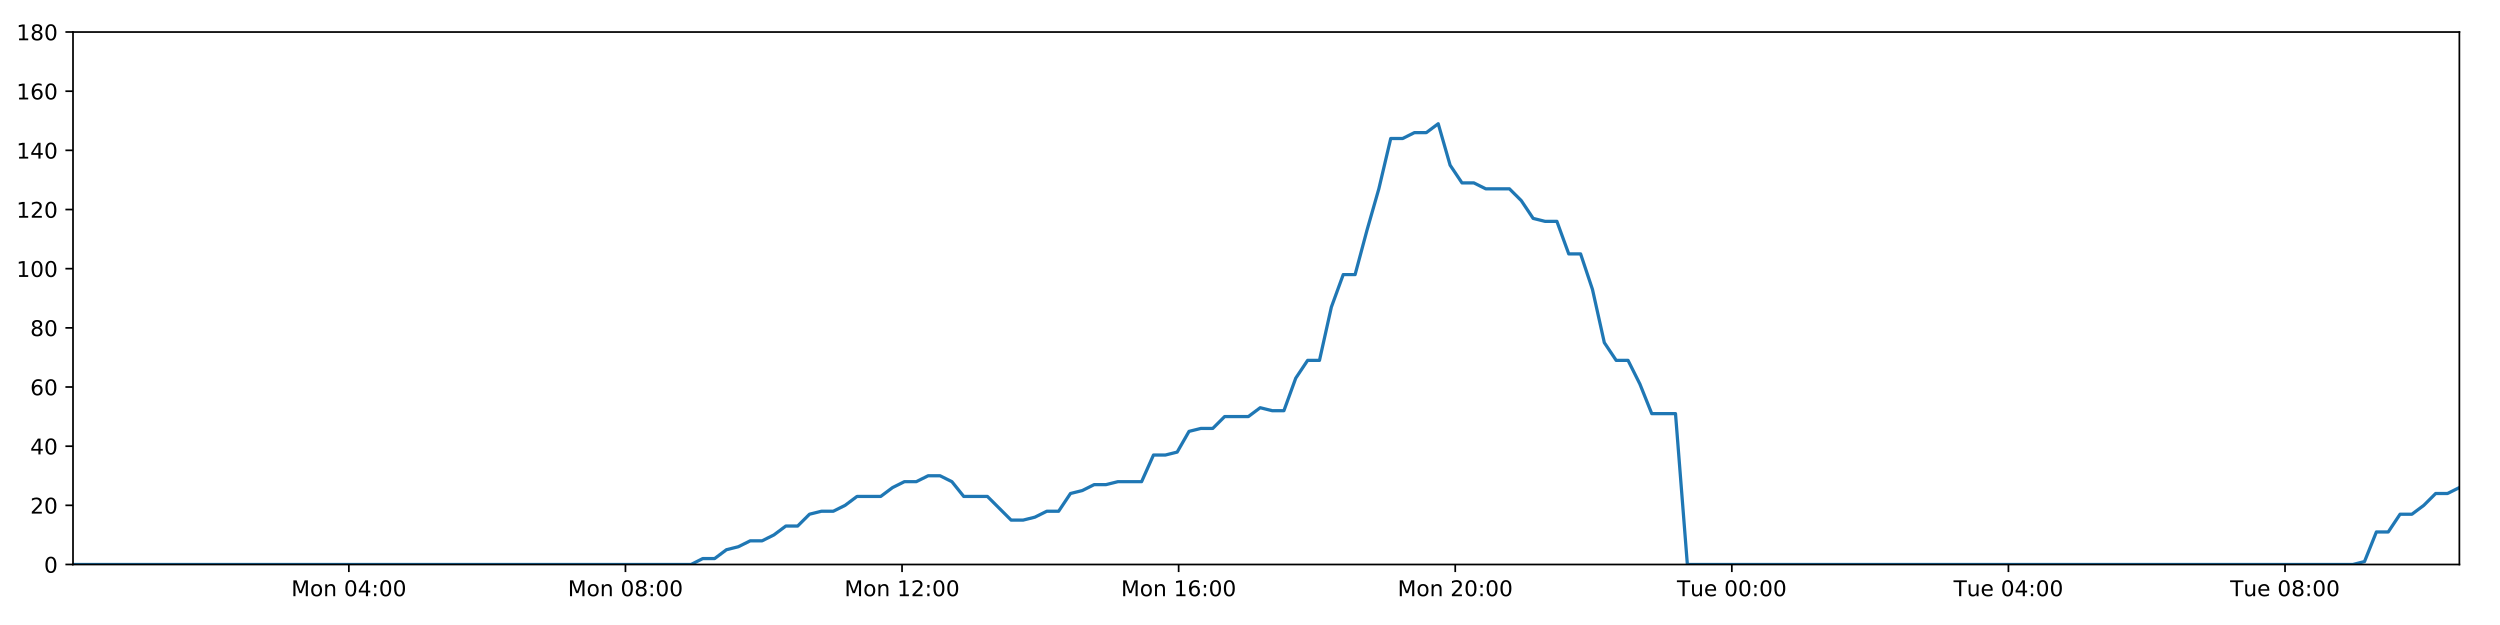
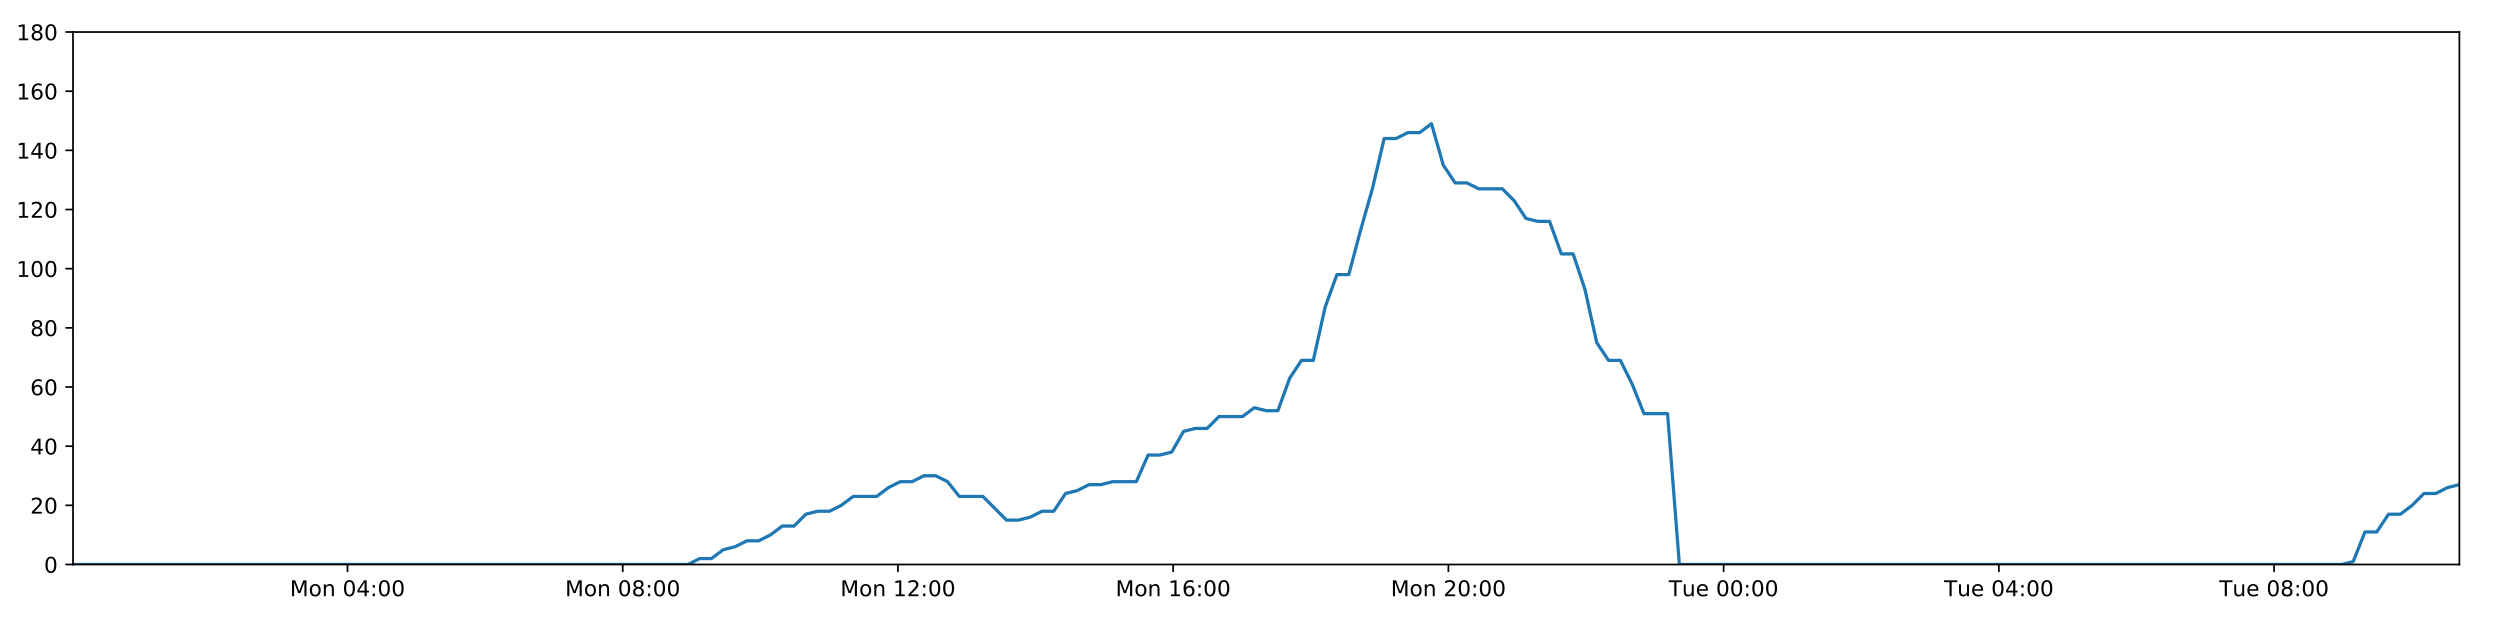
<svg xmlns="http://www.w3.org/2000/svg" xmlns:xlink="http://www.w3.org/1999/xlink" height="288pt" version="1.1" viewBox="0 0 1152 288" width="1152pt">
  <defs>
    <style type="text/css">
*{stroke-linecap:butt;stroke-linejoin:round;}
  </style>
  </defs>
  <g id="figure_1">
    <g id="patch_1">
      <path d="M 0 288  L 1152 288  L 1152 0  L 0 0  z " style="fill:#ffffff;" />
    </g>
    <g id="axes_1">
      <g id="patch_2">
        <path d="M 33.64 260.12  L 1133.28 260.12  L 1133.28 14.76  L 33.64 14.76  z " style="fill:#ffffff;" />
      </g>
      <g id="matplotlib.axis_1">
        <g id="xtick_1">
          <g id="line2d_1">
            <defs>
-               <path d="M 0 0  L 0 3.5  " id="me9e58a05b6" style="stroke:#000000;stroke-width:0.8;" />
-             </defs>
-             <g>
-               <use style="stroke:#000000;stroke-width:0.8;" x="160.753" xlink:href="#me9e58a05b6" y="260.12" />
+               <path d="M 0 0  L 0 3.5  " id="m4ed15669d1" style="stroke:#000000;stroke-width:0.8;" />
+             </defs>
+             <g>
+               <use style="stroke:#000000;stroke-width:0.8;" x="160.124" xlink:href="#m4ed15669d1" y="260.12" />
            </g>
          </g>
          <g id="text_1">
            <defs>
              <path d="M 9.812 72.906  L 24.516 72.906  L 43.109 23.297  L 61.812 72.906  L 76.516 72.906  L 76.516 0  L 66.891 0  L 66.891 64.016  L 48.094 14.016  L 38.188 14.016  L 19.391 64.016  L 19.391 0  L 9.812 0  z " id="DejaVuSans-77" />
              <path d="M 30.609 48.391  Q 23.391 48.391 19.188 42.75  Q 14.984 37.109 14.984 27.297  Q 14.984 17.484 19.156 11.844  Q 23.344 6.203 30.609 6.203  Q 37.797 6.203 41.984 11.859  Q 46.188 17.531 46.188 27.297  Q 46.188 37.016 41.984 42.703  Q 37.797 48.391 30.609 48.391  z M 30.609 56  Q 42.328 56 49.016 48.375  Q 55.719 40.766 55.719 27.297  Q 55.719 13.875 49.016 6.219  Q 42.328 -1.422 30.609 -1.422  Q 18.844 -1.422 12.172 6.219  Q 5.516 13.875 5.516 27.297  Q 5.516 40.766 12.172 48.375  Q 18.844 56 30.609 56  z " id="DejaVuSans-111" />
              <path d="M 54.891 33.016  L 54.891 0  L 45.906 0  L 45.906 32.719  Q 45.906 40.484 42.875 44.328  Q 39.844 48.188 33.797 48.188  Q 26.516 48.188 22.312 43.547  Q 18.109 38.922 18.109 30.906  L 18.109 0  L 9.078 0  L 9.078 54.688  L 18.109 54.688  L 18.109 46.188  Q 21.344 51.125 25.703 53.562  Q 30.078 56 35.797 56  Q 45.219 56 50.047 50.172  Q 54.891 44.344 54.891 33.016  z " id="DejaVuSans-110" />
              <path id="DejaVuSans-32" />
              <path d="M 31.781 66.406  Q 24.172 66.406 20.328 58.906  Q 16.5 51.422 16.5 36.375  Q 16.5 21.391 20.328 13.891  Q 24.172 6.391 31.781 6.391  Q 39.453 6.391 43.281 13.891  Q 47.125 21.391 47.125 36.375  Q 47.125 51.422 43.281 58.906  Q 39.453 66.406 31.781 66.406  z M 31.781 74.219  Q 44.047 74.219 50.516 64.516  Q 56.984 54.828 56.984 36.375  Q 56.984 17.969 50.516 8.266  Q 44.047 -1.422 31.781 -1.422  Q 19.531 -1.422 13.062 8.266  Q 6.594 17.969 6.594 36.375  Q 6.594 54.828 13.062 64.516  Q 19.531 74.219 31.781 74.219  z " id="DejaVuSans-48" />
              <path d="M 37.797 64.312  L 12.891 25.391  L 37.797 25.391  z M 35.203 72.906  L 47.609 72.906  L 47.609 25.391  L 58.016 25.391  L 58.016 17.188  L 47.609 17.188  L 47.609 0  L 37.797 0  L 37.797 17.188  L 4.891 17.188  L 4.891 26.703  z " id="DejaVuSans-52" />
              <path d="M 11.719 12.406  L 22.016 12.406  L 22.016 0  L 11.719 0  z M 11.719 51.703  L 22.016 51.703  L 22.016 39.312  L 11.719 39.312  z " id="DejaVuSans-58" />
            </defs>
-             <g transform="translate(134.2123 274.7184)scale(0.1 -0.1)">
+             <g transform="translate(133.5832 274.7184)scale(0.1 -0.1)">
              <use xlink:href="#DejaVuSans-77" />
              <use x="86.279" xlink:href="#DejaVuSans-111" />
              <use x="147.461" xlink:href="#DejaVuSans-110" />
              <use x="210.84" xlink:href="#DejaVuSans-32" />
              <use x="242.627" xlink:href="#DejaVuSans-48" />
              <use x="306.25" xlink:href="#DejaVuSans-52" />
              <use x="369.873" xlink:href="#DejaVuSans-58" />
              <use x="403.564" xlink:href="#DejaVuSans-48" />
              <use x="467.188" xlink:href="#DejaVuSans-48" />
            </g>
          </g>
        </g>
        <g id="xtick_2">
          <g id="line2d_2">
            <g>
-               <use style="stroke:#000000;stroke-width:0.8;" x="288.208" xlink:href="#me9e58a05b6" y="260.12" />
+               <use style="stroke:#000000;stroke-width:0.8;" x="286.948" xlink:href="#m4ed15669d1" y="260.12" />
            </g>
          </g>
          <g id="text_2">
            <defs>
              <path d="M 31.781 34.625  Q 24.75 34.625 20.719 30.859  Q 16.703 27.094 16.703 20.516  Q 16.703 13.922 20.719 10.156  Q 24.75 6.391 31.781 6.391  Q 38.812 6.391 42.859 10.172  Q 46.922 13.969 46.922 20.516  Q 46.922 27.094 42.891 30.859  Q 38.875 34.625 31.781 34.625  z M 21.922 38.812  Q 15.578 40.375 12.031 44.719  Q 8.5 49.078 8.5 55.328  Q 8.5 64.062 14.719 69.141  Q 20.953 74.219 31.781 74.219  Q 42.672 74.219 48.875 69.141  Q 55.078 64.062 55.078 55.328  Q 55.078 49.078 51.531 44.719  Q 48 40.375 41.703 38.812  Q 48.828 37.156 52.797 32.312  Q 56.781 27.484 56.781 20.516  Q 56.781 9.906 50.312 4.234  Q 43.844 -1.422 31.781 -1.422  Q 19.734 -1.422 13.25 4.234  Q 6.781 9.906 6.781 20.516  Q 6.781 27.484 10.781 32.312  Q 14.797 37.156 21.922 38.812  z M 18.312 54.391  Q 18.312 48.734 21.844 45.562  Q 25.391 42.391 31.781 42.391  Q 38.141 42.391 41.719 45.562  Q 45.312 48.734 45.312 54.391  Q 45.312 60.062 41.719 63.234  Q 38.141 66.406 31.781 66.406  Q 25.391 66.406 21.844 63.234  Q 18.312 60.062 18.312 54.391  z " id="DejaVuSans-56" />
            </defs>
-             <g transform="translate(261.6675 274.7184)scale(0.1 -0.1)">
+             <g transform="translate(260.4076 274.7184)scale(0.1 -0.1)">
              <use xlink:href="#DejaVuSans-77" />
              <use x="86.279" xlink:href="#DejaVuSans-111" />
              <use x="147.461" xlink:href="#DejaVuSans-110" />
              <use x="210.84" xlink:href="#DejaVuSans-32" />
              <use x="242.627" xlink:href="#DejaVuSans-48" />
              <use x="306.25" xlink:href="#DejaVuSans-56" />
              <use x="369.873" xlink:href="#DejaVuSans-58" />
              <use x="403.564" xlink:href="#DejaVuSans-48" />
              <use x="467.188" xlink:href="#DejaVuSans-48" />
            </g>
          </g>
        </g>
        <g id="xtick_3">
          <g id="line2d_3">
            <g>
-               <use style="stroke:#000000;stroke-width:0.8;" x="415.663" xlink:href="#me9e58a05b6" y="260.12" />
+               <use style="stroke:#000000;stroke-width:0.8;" x="413.773" xlink:href="#m4ed15669d1" y="260.12" />
            </g>
          </g>
          <g id="text_3">
            <defs>
              <path d="M 12.406 8.297  L 28.516 8.297  L 28.516 63.922  L 10.984 60.406  L 10.984 69.391  L 28.422 72.906  L 38.281 72.906  L 38.281 8.297  L 54.391 8.297  L 54.391 0  L 12.406 0  z " id="DejaVuSans-49" />
              <path d="M 19.188 8.297  L 53.609 8.297  L 53.609 0  L 7.328 0  L 7.328 8.297  Q 12.938 14.109 22.625 23.891  Q 32.328 33.688 34.812 36.531  Q 39.547 41.844 41.422 45.531  Q 43.312 49.219 43.312 52.781  Q 43.312 58.594 39.234 62.25  Q 35.156 65.922 28.609 65.922  Q 23.969 65.922 18.812 64.312  Q 13.672 62.703 7.812 59.422  L 7.812 69.391  Q 13.766 71.781 18.938 73  Q 24.125 74.219 28.422 74.219  Q 39.75 74.219 46.484 68.547  Q 53.219 62.891 53.219 53.422  Q 53.219 48.922 51.531 44.891  Q 49.859 40.875 45.406 35.406  Q 44.188 33.984 37.641 27.219  Q 31.109 20.453 19.188 8.297  z " id="DejaVuSans-50" />
            </defs>
-             <g transform="translate(389.1227 274.7184)scale(0.1 -0.1)">
+             <g transform="translate(387.2321 274.7184)scale(0.1 -0.1)">
              <use xlink:href="#DejaVuSans-77" />
              <use x="86.279" xlink:href="#DejaVuSans-111" />
              <use x="147.461" xlink:href="#DejaVuSans-110" />
              <use x="210.84" xlink:href="#DejaVuSans-32" />
              <use x="242.627" xlink:href="#DejaVuSans-49" />
              <use x="306.25" xlink:href="#DejaVuSans-50" />
              <use x="369.873" xlink:href="#DejaVuSans-58" />
              <use x="403.564" xlink:href="#DejaVuSans-48" />
              <use x="467.188" xlink:href="#DejaVuSans-48" />
            </g>
          </g>
        </g>
        <g id="xtick_4">
          <g id="line2d_4">
            <g>
-               <use style="stroke:#000000;stroke-width:0.8;" x="543.119" xlink:href="#me9e58a05b6" y="260.12" />
+               <use style="stroke:#000000;stroke-width:0.8;" x="540.597" xlink:href="#m4ed15669d1" y="260.12" />
            </g>
          </g>
          <g id="text_4">
            <defs>
              <path d="M 33.016 40.375  Q 26.375 40.375 22.484 35.828  Q 18.609 31.297 18.609 23.391  Q 18.609 15.531 22.484 10.953  Q 26.375 6.391 33.016 6.391  Q 39.656 6.391 43.531 10.953  Q 47.406 15.531 47.406 23.391  Q 47.406 31.297 43.531 35.828  Q 39.656 40.375 33.016 40.375  z M 52.594 71.297  L 52.594 62.312  Q 48.875 64.062 45.094 64.984  Q 41.312 65.922 37.594 65.922  Q 27.828 65.922 22.672 59.328  Q 17.531 52.734 16.797 39.406  Q 19.672 43.656 24.016 45.922  Q 28.375 48.188 33.594 48.188  Q 44.578 48.188 50.953 41.516  Q 57.328 34.859 57.328 23.391  Q 57.328 12.156 50.688 5.359  Q 44.047 -1.422 33.016 -1.422  Q 20.359 -1.422 13.672 8.266  Q 6.984 17.969 6.984 36.375  Q 6.984 53.656 15.188 63.938  Q 23.391 74.219 37.203 74.219  Q 40.922 74.219 44.703 73.484  Q 48.484 72.75 52.594 71.297  z " id="DejaVuSans-54" />
            </defs>
-             <g transform="translate(516.5779 274.7184)scale(0.1 -0.1)">
+             <g transform="translate(514.0565 274.7184)scale(0.1 -0.1)">
              <use xlink:href="#DejaVuSans-77" />
              <use x="86.279" xlink:href="#DejaVuSans-111" />
              <use x="147.461" xlink:href="#DejaVuSans-110" />
              <use x="210.84" xlink:href="#DejaVuSans-32" />
              <use x="242.627" xlink:href="#DejaVuSans-49" />
              <use x="306.25" xlink:href="#DejaVuSans-54" />
              <use x="369.873" xlink:href="#DejaVuSans-58" />
              <use x="403.564" xlink:href="#DejaVuSans-48" />
              <use x="467.188" xlink:href="#DejaVuSans-48" />
            </g>
          </g>
        </g>
        <g id="xtick_5">
          <g id="line2d_5">
            <g>
-               <use style="stroke:#000000;stroke-width:0.8;" x="670.574" xlink:href="#me9e58a05b6" y="260.12" />
+               <use style="stroke:#000000;stroke-width:0.8;" x="667.422" xlink:href="#m4ed15669d1" y="260.12" />
            </g>
          </g>
          <g id="text_5">
-             <g transform="translate(644.0332 274.7184)scale(0.1 -0.1)">
+             <g transform="translate(640.881 274.7184)scale(0.1 -0.1)">
              <use xlink:href="#DejaVuSans-77" />
              <use x="86.279" xlink:href="#DejaVuSans-111" />
              <use x="147.461" xlink:href="#DejaVuSans-110" />
              <use x="210.84" xlink:href="#DejaVuSans-32" />
              <use x="242.627" xlink:href="#DejaVuSans-50" />
              <use x="306.25" xlink:href="#DejaVuSans-48" />
              <use x="369.873" xlink:href="#DejaVuSans-58" />
              <use x="403.564" xlink:href="#DejaVuSans-48" />
              <use x="467.188" xlink:href="#DejaVuSans-48" />
            </g>
          </g>
        </g>
        <g id="xtick_6">
          <g id="line2d_6">
            <g>
-               <use style="stroke:#000000;stroke-width:0.8;" x="798.029" xlink:href="#me9e58a05b6" y="260.12" />
+               <use style="stroke:#000000;stroke-width:0.8;" x="794.246" xlink:href="#m4ed15669d1" y="260.12" />
            </g>
          </g>
          <g id="text_6">
            <defs>
              <path d="M -0.297 72.906  L 61.375 72.906  L 61.375 64.594  L 35.5 64.594  L 35.5 0  L 25.594 0  L 25.594 64.594  L -0.297 64.594  z " id="DejaVuSans-84" />
              <path d="M 8.5 21.578  L 8.5 54.688  L 17.484 54.688  L 17.484 21.922  Q 17.484 14.156 20.5 10.266  Q 23.531 6.391 29.594 6.391  Q 36.859 6.391 41.078 11.031  Q 45.312 15.672 45.312 23.688  L 45.312 54.688  L 54.297 54.688  L 54.297 0  L 45.312 0  L 45.312 8.406  Q 42.047 3.422 37.719 1  Q 33.406 -1.422 27.688 -1.422  Q 18.266 -1.422 13.375 4.438  Q 8.5 10.297 8.5 21.578  z M 31.109 56  z " id="DejaVuSans-117" />
              <path d="M 56.203 29.594  L 56.203 25.203  L 14.891 25.203  Q 15.484 15.922 20.484 11.062  Q 25.484 6.203 34.422 6.203  Q 39.594 6.203 44.453 7.469  Q 49.312 8.734 54.109 11.281  L 54.109 2.781  Q 49.266 0.734 44.188 -0.344  Q 39.109 -1.422 33.891 -1.422  Q 20.797 -1.422 13.156 6.188  Q 5.516 13.812 5.516 26.812  Q 5.516 40.234 12.766 48.109  Q 20.016 56 32.328 56  Q 43.359 56 49.781 48.891  Q 56.203 41.797 56.203 29.594  z M 47.219 32.234  Q 47.125 39.594 43.094 43.984  Q 39.062 48.391 32.422 48.391  Q 24.906 48.391 20.391 44.141  Q 15.875 39.891 15.188 32.172  z " id="DejaVuSans-101" />
            </defs>
-             <g transform="translate(772.7431 274.7184)scale(0.1 -0.1)">
+             <g transform="translate(768.9601 274.7184)scale(0.1 -0.1)">
              <use xlink:href="#DejaVuSans-84" />
              <use x="60.85" xlink:href="#DejaVuSans-117" />
              <use x="124.229" xlink:href="#DejaVuSans-101" />
              <use x="185.752" xlink:href="#DejaVuSans-32" />
              <use x="217.539" xlink:href="#DejaVuSans-48" />
              <use x="281.162" xlink:href="#DejaVuSans-48" />
              <use x="344.785" xlink:href="#DejaVuSans-58" />
              <use x="378.477" xlink:href="#DejaVuSans-48" />
              <use x="442.1" xlink:href="#DejaVuSans-48" />
            </g>
          </g>
        </g>
        <g id="xtick_7">
          <g id="line2d_7">
            <g>
-               <use style="stroke:#000000;stroke-width:0.8;" x="925.484" xlink:href="#me9e58a05b6" y="260.12" />
+               <use style="stroke:#000000;stroke-width:0.8;" x="921.071" xlink:href="#m4ed15669d1" y="260.12" />
            </g>
          </g>
          <g id="text_7">
-             <g transform="translate(900.1983 274.7184)scale(0.1 -0.1)">
+             <g transform="translate(895.7846 274.7184)scale(0.1 -0.1)">
              <use xlink:href="#DejaVuSans-84" />
              <use x="60.85" xlink:href="#DejaVuSans-117" />
              <use x="124.229" xlink:href="#DejaVuSans-101" />
              <use x="185.752" xlink:href="#DejaVuSans-32" />
              <use x="217.539" xlink:href="#DejaVuSans-48" />
              <use x="281.162" xlink:href="#DejaVuSans-52" />
              <use x="344.785" xlink:href="#DejaVuSans-58" />
              <use x="378.477" xlink:href="#DejaVuSans-48" />
              <use x="442.1" xlink:href="#DejaVuSans-48" />
            </g>
          </g>
        </g>
        <g id="xtick_8">
          <g id="line2d_8">
            <g>
-               <use style="stroke:#000000;stroke-width:0.8;" x="1052.939" xlink:href="#me9e58a05b6" y="260.12" />
+               <use style="stroke:#000000;stroke-width:0.8;" x="1047.895" xlink:href="#m4ed15669d1" y="260.12" />
            </g>
          </g>
          <g id="text_8">
-             <g transform="translate(1027.654 274.7184)scale(0.1 -0.1)">
+             <g transform="translate(1022.609 274.7184)scale(0.1 -0.1)">
              <use xlink:href="#DejaVuSans-84" />
              <use x="60.85" xlink:href="#DejaVuSans-117" />
              <use x="124.229" xlink:href="#DejaVuSans-101" />
              <use x="185.752" xlink:href="#DejaVuSans-32" />
              <use x="217.539" xlink:href="#DejaVuSans-48" />
              <use x="281.162" xlink:href="#DejaVuSans-56" />
              <use x="344.785" xlink:href="#DejaVuSans-58" />
              <use x="378.477" xlink:href="#DejaVuSans-48" />
              <use x="442.1" xlink:href="#DejaVuSans-48" />
            </g>
          </g>
        </g>
      </g>
      <g id="matplotlib.axis_2">
        <g id="ytick_1">
          <g id="line2d_9">
            <defs>
-               <path d="M 0 0  L -3.5 0  " id="mfa54f21e8f" style="stroke:#000000;stroke-width:0.8;" />
-             </defs>
-             <g>
-               <use style="stroke:#000000;stroke-width:0.8;" x="33.64" xlink:href="#mfa54f21e8f" y="260.12" />
+               <path d="M 0 0  L -3.5 0  " id="m0402c6e7d4" style="stroke:#000000;stroke-width:0.8;" />
+             </defs>
+             <g>
+               <use style="stroke:#000000;stroke-width:0.8;" x="33.64" xlink:href="#m0402c6e7d4" y="260.12" />
            </g>
          </g>
          <g id="text_9">
            <g transform="translate(20.2775 263.9192)scale(0.1 -0.1)">
              <use xlink:href="#DejaVuSans-48" />
            </g>
          </g>
        </g>
        <g id="ytick_2">
          <g id="line2d_10">
            <g>
-               <use style="stroke:#000000;stroke-width:0.8;" x="33.64" xlink:href="#mfa54f21e8f" y="232.858" />
+               <use style="stroke:#000000;stroke-width:0.8;" x="33.64" xlink:href="#m0402c6e7d4" y="232.858" />
            </g>
          </g>
          <g id="text_10">
            <g transform="translate(13.915 236.657)scale(0.1 -0.1)">
              <use xlink:href="#DejaVuSans-50" />
              <use x="63.623" xlink:href="#DejaVuSans-48" />
            </g>
          </g>
        </g>
        <g id="ytick_3">
          <g id="line2d_11">
            <g>
-               <use style="stroke:#000000;stroke-width:0.8;" x="33.64" xlink:href="#mfa54f21e8f" y="205.596" />
+               <use style="stroke:#000000;stroke-width:0.8;" x="33.64" xlink:href="#m0402c6e7d4" y="205.596" />
            </g>
          </g>
          <g id="text_11">
            <g transform="translate(13.915 209.3948)scale(0.1 -0.1)">
              <use xlink:href="#DejaVuSans-52" />
              <use x="63.623" xlink:href="#DejaVuSans-48" />
            </g>
          </g>
        </g>
        <g id="ytick_4">
          <g id="line2d_12">
            <g>
-               <use style="stroke:#000000;stroke-width:0.8;" x="33.64" xlink:href="#mfa54f21e8f" y="178.333" />
+               <use style="stroke:#000000;stroke-width:0.8;" x="33.64" xlink:href="#m0402c6e7d4" y="178.333" />
            </g>
          </g>
          <g id="text_12">
            <g transform="translate(13.915 182.1326)scale(0.1 -0.1)">
              <use xlink:href="#DejaVuSans-54" />
              <use x="63.623" xlink:href="#DejaVuSans-48" />
            </g>
          </g>
        </g>
        <g id="ytick_5">
          <g id="line2d_13">
            <g>
-               <use style="stroke:#000000;stroke-width:0.8;" x="33.64" xlink:href="#mfa54f21e8f" y="151.071" />
+               <use style="stroke:#000000;stroke-width:0.8;" x="33.64" xlink:href="#m0402c6e7d4" y="151.071" />
            </g>
          </g>
          <g id="text_13">
            <g transform="translate(13.915 154.8703)scale(0.1 -0.1)">
              <use xlink:href="#DejaVuSans-56" />
              <use x="63.623" xlink:href="#DejaVuSans-48" />
            </g>
          </g>
        </g>
        <g id="ytick_6">
          <g id="line2d_14">
            <g>
-               <use style="stroke:#000000;stroke-width:0.8;" x="33.64" xlink:href="#mfa54f21e8f" y="123.809" />
+               <use style="stroke:#000000;stroke-width:0.8;" x="33.64" xlink:href="#m0402c6e7d4" y="123.809" />
            </g>
          </g>
          <g id="text_14">
            <g transform="translate(7.5525 127.6081)scale(0.1 -0.1)">
              <use xlink:href="#DejaVuSans-49" />
              <use x="63.623" xlink:href="#DejaVuSans-48" />
              <use x="127.246" xlink:href="#DejaVuSans-48" />
            </g>
          </g>
        </g>
        <g id="ytick_7">
          <g id="line2d_15">
            <g>
-               <use style="stroke:#000000;stroke-width:0.8;" x="33.64" xlink:href="#mfa54f21e8f" y="96.547" />
+               <use style="stroke:#000000;stroke-width:0.8;" x="33.64" xlink:href="#m0402c6e7d4" y="96.547" />
            </g>
          </g>
          <g id="text_15">
            <g transform="translate(7.5525 100.3459)scale(0.1 -0.1)">
              <use xlink:href="#DejaVuSans-49" />
              <use x="63.623" xlink:href="#DejaVuSans-50" />
              <use x="127.246" xlink:href="#DejaVuSans-48" />
            </g>
          </g>
        </g>
        <g id="ytick_8">
          <g id="line2d_16">
            <g>
-               <use style="stroke:#000000;stroke-width:0.8;" x="33.64" xlink:href="#mfa54f21e8f" y="69.284" />
+               <use style="stroke:#000000;stroke-width:0.8;" x="33.64" xlink:href="#m0402c6e7d4" y="69.284" />
            </g>
          </g>
          <g id="text_16">
            <g transform="translate(7.5525 73.08366)scale(0.1 -0.1)">
              <use xlink:href="#DejaVuSans-49" />
              <use x="63.623" xlink:href="#DejaVuSans-52" />
              <use x="127.246" xlink:href="#DejaVuSans-48" />
            </g>
          </g>
        </g>
        <g id="ytick_9">
          <g id="line2d_17">
            <g>
-               <use style="stroke:#000000;stroke-width:0.8;" x="33.64" xlink:href="#mfa54f21e8f" y="42.022" />
+               <use style="stroke:#000000;stroke-width:0.8;" x="33.64" xlink:href="#m0402c6e7d4" y="42.022" />
            </g>
          </g>
          <g id="text_17">
            <g transform="translate(7.5525 45.82144)scale(0.1 -0.1)">
              <use xlink:href="#DejaVuSans-49" />
              <use x="63.623" xlink:href="#DejaVuSans-54" />
              <use x="127.246" xlink:href="#DejaVuSans-48" />
            </g>
          </g>
        </g>
        <g id="ytick_10">
          <g id="line2d_18">
            <g>
-               <use style="stroke:#000000;stroke-width:0.8;" x="33.64" xlink:href="#mfa54f21e8f" y="14.76" />
+               <use style="stroke:#000000;stroke-width:0.8;" x="33.64" xlink:href="#m0402c6e7d4" y="14.76" />
            </g>
          </g>
          <g id="text_18">
            <g transform="translate(7.5525 18.55922)scale(0.1 -0.1)">
              <use xlink:href="#DejaVuSans-49" />
              <use x="63.623" xlink:href="#DejaVuSans-56" />
              <use x="127.246" xlink:href="#DejaVuSans-48" />
            </g>
          </g>
        </g>
      </g>
      <g id="line2d_19">
-         <path clip-path="url(#p1ced6782ba)" d="M 33.64 260.12  L 318.442 260.12  L 323.815 257.394  L 329.293 257.394  L 334.754 253.304  L 340.214 251.941  L 345.686 249.215  L 351.152 249.215  L 356.625 246.489  L 362.091 242.4  L 367.554 242.4  L 373.019 236.947  L 378.491 235.584  L 383.96 235.584  L 389.433 232.858  L 394.893 228.768  L 405.822 228.768  L 411.283 224.679  L 416.75 221.953  L 422.217 221.953  L 427.694 219.227  L 433.161 219.227  L 438.633 221.953  L 444.093 228.768  L 455.011 228.768  L 465.933 239.673  L 471.411 239.673  L 476.88 238.31  L 482.353 235.584  L 487.813 235.584  L 493.273 227.405  L 498.732 226.042  L 504.194 223.316  L 509.654 223.316  L 515.125 221.953  L 526.05 221.953  L 531.52 209.685  L 536.98 209.685  L 542.445 208.322  L 547.907 198.78  L 553.382 197.417  L 558.844 197.417  L 564.305 191.964  L 575.23 191.964  L 580.703 187.875  L 586.163 189.238  L 591.625 189.238  L 597.086 174.244  L 602.549 166.065  L 608.015 166.065  L 613.486 141.529  L 618.96 126.535  L 624.428 126.535  L 629.904 106.088  L 635.369 87.005  L 640.841 63.832  L 646.314 63.832  L 651.786 61.106  L 657.258 61.106  L 662.731 57.016  L 668.208 76.1  L 673.684 84.279  L 679.157 84.279  L 684.621 87.005  L 695.545 87.005  L 701.01 92.457  L 706.472 100.636  L 711.944 101.999  L 717.415 101.999  L 722.877 116.993  L 728.341 116.993  L 733.807 133.351  L 739.271 157.887  L 744.736 166.065  L 750.203 166.065  L 755.666 176.97  L 761.13 190.601  L 772.069 190.601  L 777.535 260.12  L 1084.195 260.12  L 1089.568 258.757  L 1095.033 245.126  L 1100.495 245.126  L 1105.953 236.947  L 1111.428 236.947  L 1116.89 232.858  L 1122.352 227.405  L 1127.813 227.405  L 1133.28 224.679  L 1133.28 224.679  " style="fill:none;stroke:#1f77b4;stroke-linecap:square;stroke-width:1.5;" />
+         <path clip-path="url(#pde3abc2190)" d="M 33.64 260.12  L 317.032 260.12  L 322.379 257.394  L 327.83 257.394  L 333.264 253.304  L 338.697 251.941  L 344.142 249.215  L 349.581 249.215  L 355.027 246.489  L 360.466 242.4  L 365.901 242.4  L 371.339 236.947  L 376.785 235.584  L 382.226 235.584  L 387.672 232.858  L 393.105 228.768  L 403.98 228.768  L 409.414 224.679  L 414.854 221.953  L 420.294 221.953  L 425.744 219.227  L 431.184 219.227  L 436.629 221.953  L 442.061 228.768  L 452.926 228.768  L 463.793 239.673  L 469.245 239.673  L 474.686 238.31  L 480.133 235.584  L 485.565 235.584  L 490.998 227.405  L 496.43 226.042  L 501.865 223.316  L 507.298 223.316  L 512.742 221.953  L 523.613 221.953  L 529.056 209.685  L 534.489 209.685  L 539.927 208.322  L 545.362 198.78  L 550.81 197.417  L 556.245 197.417  L 561.679 191.964  L 572.55 191.964  L 577.995 187.875  L 583.429 189.238  L 588.863 189.238  L 594.297 174.244  L 599.734 166.065  L 605.172 166.065  L 610.616 141.529  L 616.063 126.535  L 621.504 126.535  L 626.953 106.088  L 632.391 87.005  L 637.836 63.832  L 643.282 63.832  L 648.727 61.106  L 654.171 61.106  L 659.617 57.016  L 665.067 76.1  L 670.516 84.279  L 675.963 84.279  L 681.4 87.005  L 692.269 87.005  L 697.707 92.457  L 703.142 100.636  L 708.587 101.999  L 714.031 101.999  L 719.466 116.993  L 724.903 116.993  L 730.342 133.351  L 735.779 157.887  L 741.217 166.065  L 746.657 166.065  L 752.092 176.97  L 757.53 190.601  L 768.415 190.601  L 773.853 260.12  L 1078.996 260.12  L 1084.342 258.757  L 1089.78 245.126  L 1095.215 245.126  L 1100.646 236.947  L 1106.094 236.947  L 1111.529 232.858  L 1116.964 227.405  L 1122.398 227.405  L 1127.838 224.679  L 1133.28 223.316  L 1133.28 223.316  " style="fill:none;stroke:#1f77b4;stroke-linecap:square;stroke-width:1.5;" />
      </g>
      <g id="patch_3">
        <path d="M 33.64 260.12  L 33.64 14.76  " style="fill:none;stroke:#000000;stroke-linecap:square;stroke-linejoin:miter;stroke-width:0.8;" />
      </g>
      <g id="patch_4">
        <path d="M 1133.28 260.12  L 1133.28 14.76  " style="fill:none;stroke:#000000;stroke-linecap:square;stroke-linejoin:miter;stroke-width:0.8;" />
      </g>
      <g id="patch_5">
        <path d="M 33.64 260.12  L 1133.28 260.12  " style="fill:none;stroke:#000000;stroke-linecap:square;stroke-linejoin:miter;stroke-width:0.8;" />
      </g>
      <g id="patch_6">
        <path d="M 33.64 14.76  L 1133.28 14.76  " style="fill:none;stroke:#000000;stroke-linecap:square;stroke-linejoin:miter;stroke-width:0.8;" />
      </g>
    </g>
  </g>
  <defs>
-     <clipPath id="p1ced6782ba">
+     <clipPath id="pde3abc2190">
      <rect height="245.36" width="1099.64" x="33.64" y="14.76" />
    </clipPath>
  </defs>
</svg>
